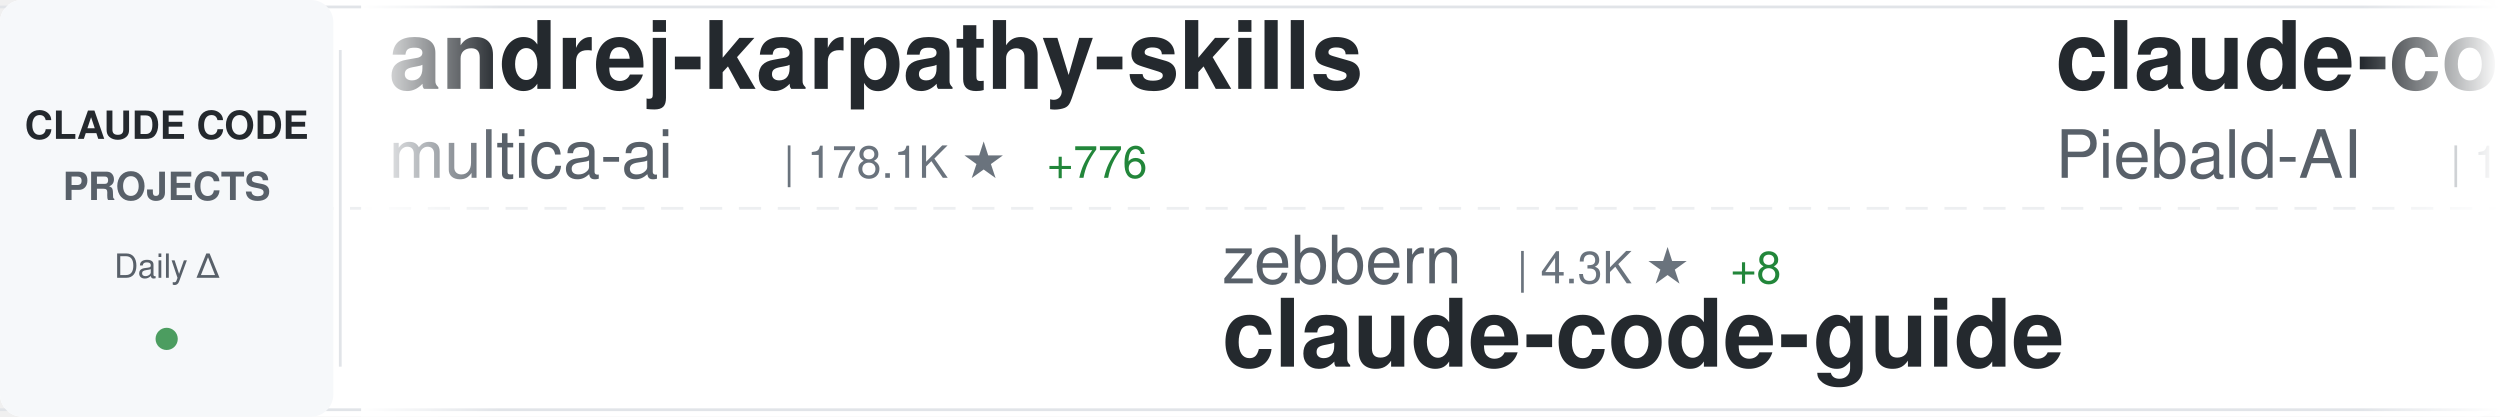
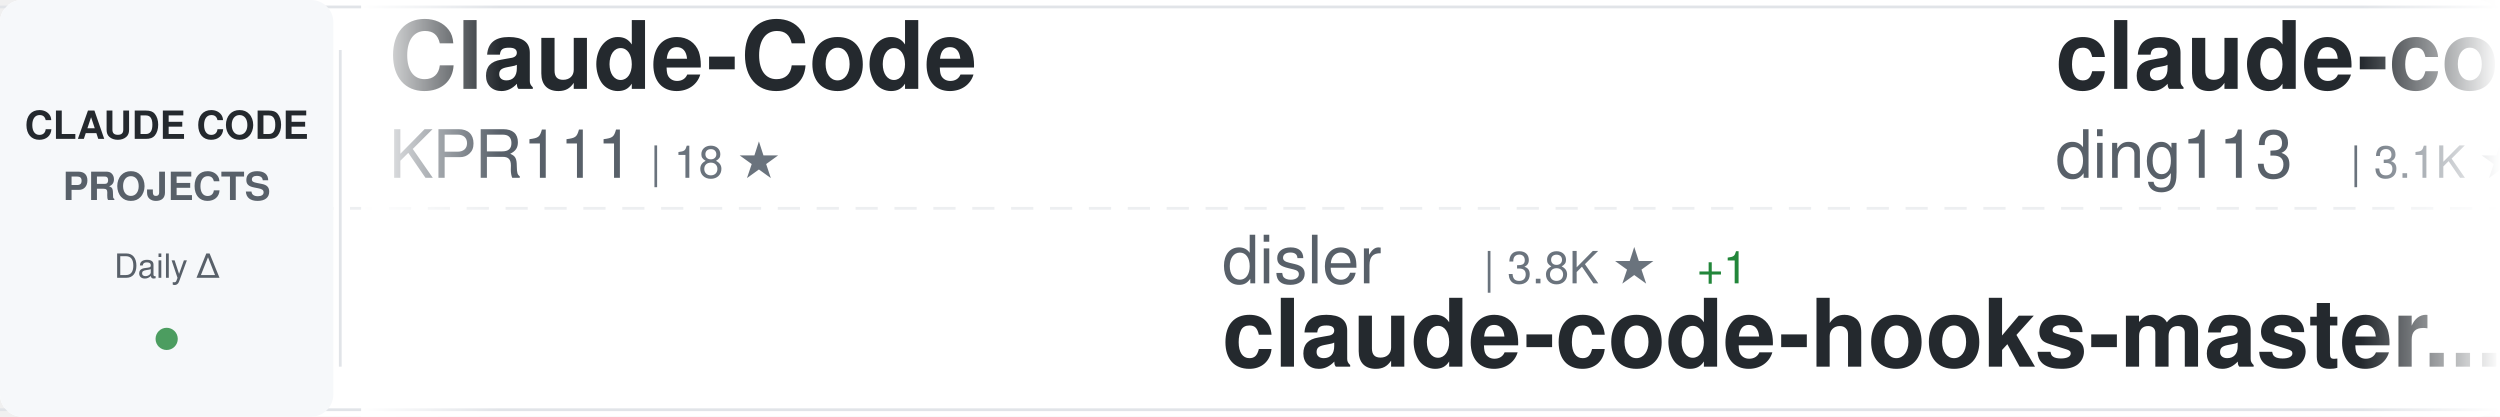
<svg xmlns="http://www.w3.org/2000/svg" width="900" height="150">
  <defs>
    <linearGradient id="awesomeLeftFade" x1="0%" y1="0%" x2="100%" y2="0%">
      <stop offset="0%" style="stop-color:#ffffff;stop-opacity:1" />
      <stop offset="100%" style="stop-color:#ffffff;stop-opacity:0" />
    </linearGradient>
    <linearGradient id="awesomeRightFade" x1="0%" y1="0%" x2="100%" y2="0%">
      <stop offset="0%" style="stop-color:#ffffff;stop-opacity:0" />
      <stop offset="100%" style="stop-color:#ffffff;stop-opacity:1" />
    </linearGradient>
  </defs>
  <rect width="900" height="150" fill="#ffffff" rx="8" />
  <rect x="0" y="2" width="900" height="1" fill="#e1e4e8" />
  <rect x="0" y="147" width="900" height="1" fill="#e1e4e8" />
  <line x1="0" y1="75" x2="900" y2="75" stroke="#e1e4e8" stroke-width="1" stroke-dasharray="8 6" opacity="0.6" />
  <rect x="0" y="0" width="120" height="150" fill="#f6f8fa" rx="8" />
  <text x="60" y="50" font-family="-apple-system, BlinkMacSystemFont, 'Segoe UI', Helvetica, Arial, sans-serif" font-size="14" font-weight="600" fill="#24292e" text-anchor="middle">CLAUDE CODE</text>
  <text x="60" y="72" font-family="-apple-system, BlinkMacSystemFont, 'Segoe UI', Helvetica, Arial, sans-serif" font-size="14" font-weight="600" fill="#586069" text-anchor="middle">PROJECTS</text>
  <text x="60" y="100" font-family="-apple-system, BlinkMacSystemFont, 'Segoe UI', Helvetica, Arial, sans-serif" font-size="12" font-weight="500" fill="#586069" text-anchor="middle">Daily Δ</text>
  <circle cx="60" cy="122" r="4" fill="#22863a" opacity="0.8" />
  <rect x="122" y="18" width="1" height="114" fill="#e1e4e8" />
  <clipPath id="awesomeTickerClip">
    <rect x="130" y="0" width="770" height="150" />
  </clipPath>
  <g clip-path="url(#awesomeTickerClip)">
    <g id="awesomeTickerItems">
      <animateTransform attributeName="transform" attributeType="XML" type="translate" from="0 0" to="-3000 0" dur="54s" repeatCount="indefinite" />
      <g transform="translate(0, 0)">
-         <text x="140" y="32" font-family="-apple-system, BlinkMacSystemFont, 'Segoe UI', Helvetica, Arial, sans-serif" font-size="34" font-weight="600" fill="#24292e">andrej-karpathy-skills</text>
-         <text x="140" y="64" font-family="-apple-system, BlinkMacSystemFont, 'Segoe UI', Helvetica, Arial, sans-serif" font-size="24" font-weight="400" fill="#586069">multica-ai</text>
-         <text x="282" y="64" font-family="-apple-system, BlinkMacSystemFont, 'Segoe UI', Helvetica, Arial, sans-serif" font-size="16" font-weight="500" fill="#6a737d">| 178.1K ★</text>
-         <text x="377" y="64" font-family="-apple-system, BlinkMacSystemFont, 'Segoe UI', Helvetica, Arial, sans-serif" font-size="16" font-weight="500" fill="#22863a"> +776</text>
+         <text x="140" y="32" font-family="-apple-system, BlinkMacSystemFont, 'Segoe UI', Helvetica, Arial, sans-serif" font-size="34" font-weight="600" fill="#24292e">Claude-Code</text>
+         <text x="140" y="64" font-family="-apple-system, BlinkMacSystemFont, 'Segoe UI', Helvetica, Arial, sans-serif" font-size="24" font-weight="400" fill="#586069">KPR111</text>
+         <text x="234" y="64" font-family="-apple-system, BlinkMacSystemFont, 'Segoe UI', Helvetica, Arial, sans-serif" font-size="16" font-weight="500" fill="#6a737d">| 18 ★</text>
      </g>
      <g transform="translate(300, 0)">
-         <text x="140" y="102" font-family="-apple-system, BlinkMacSystemFont, 'Segoe UI', Helvetica, Arial, sans-serif" font-size="24" font-weight="400" fill="#586069">zebbern</text>
-         <text x="246" y="102" font-family="-apple-system, BlinkMacSystemFont, 'Segoe UI', Helvetica, Arial, sans-serif" font-size="16" font-weight="500" fill="#6a737d">| 4.3K ★</text>
-         <text x="323" y="102" font-family="-apple-system, BlinkMacSystemFont, 'Segoe UI', Helvetica, Arial, sans-serif" font-size="16" font-weight="500" fill="#22863a"> +8</text>
-         <text x="140" y="132" font-family="-apple-system, BlinkMacSystemFont, 'Segoe UI', Helvetica, Arial, sans-serif" font-size="34" font-weight="600" fill="#24292e">claude-code-guide</text>
+         <text x="140" y="102" font-family="-apple-system, BlinkMacSystemFont, 'Segoe UI', Helvetica, Arial, sans-serif" font-size="24" font-weight="400" fill="#586069">disler</text>
+         <text x="234" y="102" font-family="-apple-system, BlinkMacSystemFont, 'Segoe UI', Helvetica, Arial, sans-serif" font-size="16" font-weight="500" fill="#6a737d">| 3.8K ★</text>
+         <text x="311" y="102" font-family="-apple-system, BlinkMacSystemFont, 'Segoe UI', Helvetica, Arial, sans-serif" font-size="16" font-weight="500" fill="#22863a"> +1</text>
+         <text x="140" y="132" font-family="-apple-system, BlinkMacSystemFont, 'Segoe UI', Helvetica, Arial, sans-serif" font-size="34" font-weight="600" fill="#24292e">claude-code-hooks-master...</text>
      </g>
      <g transform="translate(600, 0)">
-         <text x="140" y="32" font-family="-apple-system, BlinkMacSystemFont, 'Segoe UI', Helvetica, Arial, sans-serif" font-size="34" font-weight="600" fill="#24292e">claude-code-system-promp...</text>
-         <text x="140" y="64" font-family="-apple-system, BlinkMacSystemFont, 'Segoe UI', Helvetica, Arial, sans-serif" font-size="24" font-weight="400" fill="#586069">Piebald-AI</text>
-         <text x="282" y="64" font-family="-apple-system, BlinkMacSystemFont, 'Segoe UI', Helvetica, Arial, sans-serif" font-size="16" font-weight="500" fill="#6a737d">| 11.2K ★</text>
-         <text x="368" y="64" font-family="-apple-system, BlinkMacSystemFont, 'Segoe UI', Helvetica, Arial, sans-serif" font-size="16" font-weight="500" fill="#22863a"> +32</text>
+         <text x="140" y="32" font-family="-apple-system, BlinkMacSystemFont, 'Segoe UI', Helvetica, Arial, sans-serif" font-size="34" font-weight="600" fill="#24292e">claude-code-hub</text>
+         <text x="140" y="64" font-family="-apple-system, BlinkMacSystemFont, 'Segoe UI', Helvetica, Arial, sans-serif" font-size="24" font-weight="400" fill="#586069">ding113</text>
+         <text x="246" y="64" font-family="-apple-system, BlinkMacSystemFont, 'Segoe UI', Helvetica, Arial, sans-serif" font-size="16" font-weight="500" fill="#6a737d">| 3.1K ★</text>
+         <text x="323" y="64" font-family="-apple-system, BlinkMacSystemFont, 'Segoe UI', Helvetica, Arial, sans-serif" font-size="16" font-weight="500" fill="#22863a"> +7</text>
      </g>
      <g transform="translate(900, 0)">
-         <text x="140" y="102" font-family="-apple-system, BlinkMacSystemFont, 'Segoe UI', Helvetica, Arial, sans-serif" font-size="24" font-weight="400" fill="#586069">LING71671</text>
-         <text x="270" y="102" font-family="-apple-system, BlinkMacSystemFont, 'Segoe UI', Helvetica, Arial, sans-serif" font-size="16" font-weight="500" fill="#6a737d">| 891 ★</text>
-         <text x="338" y="102" font-family="-apple-system, BlinkMacSystemFont, 'Segoe UI', Helvetica, Arial, sans-serif" font-size="16" font-weight="500" fill="#22863a"> +1</text>
-         <text x="140" y="132" font-family="-apple-system, BlinkMacSystemFont, 'Segoe UI', Helvetica, Arial, sans-serif" font-size="34" font-weight="600" fill="#24292e">Open-ClaudeCode</text>
+         <text x="140" y="102" font-family="-apple-system, BlinkMacSystemFont, 'Segoe UI', Helvetica, Arial, sans-serif" font-size="24" font-weight="400" fill="#586069">JrCx7scC</text>
+         <text x="258" y="102" font-family="-apple-system, BlinkMacSystemFont, 'Segoe UI', Helvetica, Arial, sans-serif" font-size="16" font-weight="500" fill="#6a737d">| 370 ★</text>
+         <text x="140" y="132" font-family="-apple-system, BlinkMacSystemFont, 'Segoe UI', Helvetica, Arial, sans-serif" font-size="34" font-weight="600" fill="#24292e">claude-code-source</text>
      </g>
      <g transform="translate(1200, 0)">
-         <text x="140" y="32" font-family="-apple-system, BlinkMacSystemFont, 'Segoe UI', Helvetica, Arial, sans-serif" font-size="34" font-weight="600" fill="#24292e">claude-code-router</text>
-         <text x="140" y="64" font-family="-apple-system, BlinkMacSystemFont, 'Segoe UI', Helvetica, Arial, sans-serif" font-size="24" font-weight="400" fill="#586069">musistudio</text>
-         <text x="282" y="64" font-family="-apple-system, BlinkMacSystemFont, 'Segoe UI', Helvetica, Arial, sans-serif" font-size="16" font-weight="500" fill="#6a737d">| 35.1K ★</text>
-         <text x="368" y="64" font-family="-apple-system, BlinkMacSystemFont, 'Segoe UI', Helvetica, Arial, sans-serif" font-size="16" font-weight="500" fill="#22863a"> +53</text>
+         <text x="140" y="32" font-family="-apple-system, BlinkMacSystemFont, 'Segoe UI', Helvetica, Arial, sans-serif" font-size="34" font-weight="600" fill="#24292e">claude-code-tips</text>
+         <text x="140" y="64" font-family="-apple-system, BlinkMacSystemFont, 'Segoe UI', Helvetica, Arial, sans-serif" font-size="24" font-weight="400" fill="#586069">ykdojo</text>
+         <text x="234" y="64" font-family="-apple-system, BlinkMacSystemFont, 'Segoe UI', Helvetica, Arial, sans-serif" font-size="16" font-weight="500" fill="#6a737d">| 8.8K ★</text>
+         <text x="311" y="64" font-family="-apple-system, BlinkMacSystemFont, 'Segoe UI', Helvetica, Arial, sans-serif" font-size="16" font-weight="500" fill="#22863a"> +13</text>
      </g>
      <g transform="translate(1500, 0)">
-         <text x="140" y="102" font-family="-apple-system, BlinkMacSystemFont, 'Segoe UI', Helvetica, Arial, sans-serif" font-size="24" font-weight="400" fill="#586069">fazxes</text>
-         <text x="234" y="102" font-family="-apple-system, BlinkMacSystemFont, 'Segoe UI', Helvetica, Arial, sans-serif" font-size="16" font-weight="500" fill="#6a737d">| 221 ★</text>
-         <text x="140" y="132" font-family="-apple-system, BlinkMacSystemFont, 'Segoe UI', Helvetica, Arial, sans-serif" font-size="34" font-weight="600" fill="#24292e">Claude-code</text>
+         <text x="140" y="102" font-family="-apple-system, BlinkMacSystemFont, 'Segoe UI', Helvetica, Arial, sans-serif" font-size="24" font-weight="400" fill="#586069">Piebald-AI</text>
+         <text x="282" y="102" font-family="-apple-system, BlinkMacSystemFont, 'Segoe UI', Helvetica, Arial, sans-serif" font-size="16" font-weight="500" fill="#6a737d">| 11.2K ★</text>
+         <text x="368" y="102" font-family="-apple-system, BlinkMacSystemFont, 'Segoe UI', Helvetica, Arial, sans-serif" font-size="16" font-weight="500" fill="#22863a"> +32</text>
+         <text x="140" y="132" font-family="-apple-system, BlinkMacSystemFont, 'Segoe UI', Helvetica, Arial, sans-serif" font-size="34" font-weight="600" fill="#24292e">claude-code-system-promp...</text>
      </g>
      <g transform="translate(1800, 0)">
-         <text x="140" y="32" font-family="-apple-system, BlinkMacSystemFont, 'Segoe UI', Helvetica, Arial, sans-serif" font-size="34" font-weight="600" fill="#24292e">claude_codex_bridge</text>
-         <text x="140" y="64" font-family="-apple-system, BlinkMacSystemFont, 'Segoe UI', Helvetica, Arial, sans-serif" font-size="24" font-weight="400" fill="#586069">SeemSeam</text>
-         <text x="258" y="64" font-family="-apple-system, BlinkMacSystemFont, 'Segoe UI', Helvetica, Arial, sans-serif" font-size="16" font-weight="500" fill="#6a737d">| 3.0K ★</text>
-         <text x="335" y="64" font-family="-apple-system, BlinkMacSystemFont, 'Segoe UI', Helvetica, Arial, sans-serif" font-size="16" font-weight="500" fill="#22863a"> +9</text>
+         <text x="140" y="32" font-family="-apple-system, BlinkMacSystemFont, 'Segoe UI', Helvetica, Arial, sans-serif" font-size="34" font-weight="600" fill="#24292e">skills</text>
+         <text x="140" y="64" font-family="-apple-system, BlinkMacSystemFont, 'Segoe UI', Helvetica, Arial, sans-serif" font-size="24" font-weight="400" fill="#586069">anthropics</text>
+         <text x="282" y="64" font-family="-apple-system, BlinkMacSystemFont, 'Segoe UI', Helvetica, Arial, sans-serif" font-size="16" font-weight="500" fill="#6a737d">| 152.5K ★</text>
+         <text x="377" y="64" font-family="-apple-system, BlinkMacSystemFont, 'Segoe UI', Helvetica, Arial, sans-serif" font-size="16" font-weight="500" fill="#22863a"> +436</text>
      </g>
      <g transform="translate(2100, 0)">
-         <text x="140" y="102" font-family="-apple-system, BlinkMacSystemFont, 'Segoe UI', Helvetica, Arial, sans-serif" font-size="24" font-weight="400" fill="#586069">Hyper66666</text>
-         <text x="282" y="102" font-family="-apple-system, BlinkMacSystemFont, 'Segoe UI', Helvetica, Arial, sans-serif" font-size="16" font-weight="500" fill="#6a737d">| 215 ★</text>
-         <text x="140" y="132" font-family="-apple-system, BlinkMacSystemFont, 'Segoe UI', Helvetica, Arial, sans-serif" font-size="34" font-weight="600" fill="#24292e">claude-code-sourcemap</text>
+         <text x="140" y="102" font-family="-apple-system, BlinkMacSystemFont, 'Segoe UI', Helvetica, Arial, sans-serif" font-size="24" font-weight="400" fill="#586069">router-for-me</text>
+         <text x="318" y="102" font-family="-apple-system, BlinkMacSystemFont, 'Segoe UI', Helvetica, Arial, sans-serif" font-size="16" font-weight="500" fill="#6a737d">| 37.8K ★</text>
+         <text x="404" y="102" font-family="-apple-system, BlinkMacSystemFont, 'Segoe UI', Helvetica, Arial, sans-serif" font-size="16" font-weight="500" fill="#22863a"> +84</text>
+         <text x="140" y="132" font-family="-apple-system, BlinkMacSystemFont, 'Segoe UI', Helvetica, Arial, sans-serif" font-size="34" font-weight="600" fill="#24292e">CLIProxyAPI</text>
      </g>
      <g transform="translate(2400, 0)">
-         <text x="140" y="32" font-family="-apple-system, BlinkMacSystemFont, 'Segoe UI', Helvetica, Arial, sans-serif" font-size="34" font-weight="600" fill="#24292e">claude-code-my-workflow</text>
-         <text x="140" y="64" font-family="-apple-system, BlinkMacSystemFont, 'Segoe UI', Helvetica, Arial, sans-serif" font-size="24" font-weight="400" fill="#586069">pedrohcgs</text>
-         <text x="270" y="64" font-family="-apple-system, BlinkMacSystemFont, 'Segoe UI', Helvetica, Arial, sans-serif" font-size="16" font-weight="500" fill="#6a737d">| 1.3K ★</text>
-         <text x="347" y="64" font-family="-apple-system, BlinkMacSystemFont, 'Segoe UI', Helvetica, Arial, sans-serif" font-size="16" font-weight="500" fill="#22863a"> +7</text>
+         <text x="140" y="32" font-family="-apple-system, BlinkMacSystemFont, 'Segoe UI', Helvetica, Arial, sans-serif" font-size="34" font-weight="600" fill="#24292e">claude-code-templates</text>
+         <text x="140" y="64" font-family="-apple-system, BlinkMacSystemFont, 'Segoe UI', Helvetica, Arial, sans-serif" font-size="24" font-weight="400" fill="#586069">davila7</text>
+         <text x="246" y="64" font-family="-apple-system, BlinkMacSystemFont, 'Segoe UI', Helvetica, Arial, sans-serif" font-size="16" font-weight="500" fill="#6a737d">| 28.2K ★</text>
+         <text x="332" y="64" font-family="-apple-system, BlinkMacSystemFont, 'Segoe UI', Helvetica, Arial, sans-serif" font-size="16" font-weight="500" fill="#22863a"> +25</text>
      </g>
      <g transform="translate(2700, 0)">
        <text x="140" y="102" font-family="-apple-system, BlinkMacSystemFont, 'Segoe UI', Helvetica, Arial, sans-serif" font-size="24" font-weight="400" fill="#586069">RichardAtCT</text>
        <text x="294" y="102" font-family="-apple-system, BlinkMacSystemFont, 'Segoe UI', Helvetica, Arial, sans-serif" font-size="16" font-weight="500" fill="#6a737d">| 2.7K ★</text>
-         <text x="371" y="102" font-family="-apple-system, BlinkMacSystemFont, 'Segoe UI', Helvetica, Arial, sans-serif" font-size="16" font-weight="500" fill="#22863a"> +2</text>
+         <text x="371" y="102" font-family="-apple-system, BlinkMacSystemFont, 'Segoe UI', Helvetica, Arial, sans-serif" font-size="16" font-weight="500" fill="#22863a"> +3</text>
        <text x="140" y="132" font-family="-apple-system, BlinkMacSystemFont, 'Segoe UI', Helvetica, Arial, sans-serif" font-size="34" font-weight="600" fill="#24292e">claude-code-telegram</text>
      </g>
      <g transform="translate(3000, 0)">
-         <text x="140" y="32" font-family="-apple-system, BlinkMacSystemFont, 'Segoe UI', Helvetica, Arial, sans-serif" font-size="34" font-weight="600" fill="#24292e">andrej-karpathy-skills</text>
-         <text x="140" y="64" font-family="-apple-system, BlinkMacSystemFont, 'Segoe UI', Helvetica, Arial, sans-serif" font-size="24" font-weight="400" fill="#586069">multica-ai</text>
-         <text x="282" y="64" font-family="-apple-system, BlinkMacSystemFont, 'Segoe UI', Helvetica, Arial, sans-serif" font-size="16" font-weight="500" fill="#6a737d">| 178.1K ★</text>
-         <text x="377" y="64" font-family="-apple-system, BlinkMacSystemFont, 'Segoe UI', Helvetica, Arial, sans-serif" font-size="16" font-weight="500" fill="#22863a"> +776</text>
+         <text x="140" y="32" font-family="-apple-system, BlinkMacSystemFont, 'Segoe UI', Helvetica, Arial, sans-serif" font-size="34" font-weight="600" fill="#24292e">Claude-Code</text>
+         <text x="140" y="64" font-family="-apple-system, BlinkMacSystemFont, 'Segoe UI', Helvetica, Arial, sans-serif" font-size="24" font-weight="400" fill="#586069">KPR111</text>
+         <text x="234" y="64" font-family="-apple-system, BlinkMacSystemFont, 'Segoe UI', Helvetica, Arial, sans-serif" font-size="16" font-weight="500" fill="#6a737d">| 18 ★</text>
      </g>
      <g transform="translate(3300, 0)">
-         <text x="140" y="102" font-family="-apple-system, BlinkMacSystemFont, 'Segoe UI', Helvetica, Arial, sans-serif" font-size="24" font-weight="400" fill="#586069">zebbern</text>
-         <text x="246" y="102" font-family="-apple-system, BlinkMacSystemFont, 'Segoe UI', Helvetica, Arial, sans-serif" font-size="16" font-weight="500" fill="#6a737d">| 4.3K ★</text>
-         <text x="323" y="102" font-family="-apple-system, BlinkMacSystemFont, 'Segoe UI', Helvetica, Arial, sans-serif" font-size="16" font-weight="500" fill="#22863a"> +8</text>
-         <text x="140" y="132" font-family="-apple-system, BlinkMacSystemFont, 'Segoe UI', Helvetica, Arial, sans-serif" font-size="34" font-weight="600" fill="#24292e">claude-code-guide</text>
+         <text x="140" y="102" font-family="-apple-system, BlinkMacSystemFont, 'Segoe UI', Helvetica, Arial, sans-serif" font-size="24" font-weight="400" fill="#586069">disler</text>
+         <text x="234" y="102" font-family="-apple-system, BlinkMacSystemFont, 'Segoe UI', Helvetica, Arial, sans-serif" font-size="16" font-weight="500" fill="#6a737d">| 3.8K ★</text>
+         <text x="311" y="102" font-family="-apple-system, BlinkMacSystemFont, 'Segoe UI', Helvetica, Arial, sans-serif" font-size="16" font-weight="500" fill="#22863a"> +1</text>
+         <text x="140" y="132" font-family="-apple-system, BlinkMacSystemFont, 'Segoe UI', Helvetica, Arial, sans-serif" font-size="34" font-weight="600" fill="#24292e">claude-code-hooks-master...</text>
      </g>
      <g transform="translate(3600, 0)">
-         <text x="140" y="32" font-family="-apple-system, BlinkMacSystemFont, 'Segoe UI', Helvetica, Arial, sans-serif" font-size="34" font-weight="600" fill="#24292e">claude-code-system-promp...</text>
-         <text x="140" y="64" font-family="-apple-system, BlinkMacSystemFont, 'Segoe UI', Helvetica, Arial, sans-serif" font-size="24" font-weight="400" fill="#586069">Piebald-AI</text>
-         <text x="282" y="64" font-family="-apple-system, BlinkMacSystemFont, 'Segoe UI', Helvetica, Arial, sans-serif" font-size="16" font-weight="500" fill="#6a737d">| 11.2K ★</text>
-         <text x="368" y="64" font-family="-apple-system, BlinkMacSystemFont, 'Segoe UI', Helvetica, Arial, sans-serif" font-size="16" font-weight="500" fill="#22863a"> +32</text>
+         <text x="140" y="32" font-family="-apple-system, BlinkMacSystemFont, 'Segoe UI', Helvetica, Arial, sans-serif" font-size="34" font-weight="600" fill="#24292e">claude-code-hub</text>
+         <text x="140" y="64" font-family="-apple-system, BlinkMacSystemFont, 'Segoe UI', Helvetica, Arial, sans-serif" font-size="24" font-weight="400" fill="#586069">ding113</text>
+         <text x="246" y="64" font-family="-apple-system, BlinkMacSystemFont, 'Segoe UI', Helvetica, Arial, sans-serif" font-size="16" font-weight="500" fill="#6a737d">| 3.1K ★</text>
+         <text x="323" y="64" font-family="-apple-system, BlinkMacSystemFont, 'Segoe UI', Helvetica, Arial, sans-serif" font-size="16" font-weight="500" fill="#22863a"> +7</text>
      </g>
      <g transform="translate(3900, 0)">
-         <text x="140" y="102" font-family="-apple-system, BlinkMacSystemFont, 'Segoe UI', Helvetica, Arial, sans-serif" font-size="24" font-weight="400" fill="#586069">LING71671</text>
-         <text x="270" y="102" font-family="-apple-system, BlinkMacSystemFont, 'Segoe UI', Helvetica, Arial, sans-serif" font-size="16" font-weight="500" fill="#6a737d">| 891 ★</text>
-         <text x="338" y="102" font-family="-apple-system, BlinkMacSystemFont, 'Segoe UI', Helvetica, Arial, sans-serif" font-size="16" font-weight="500" fill="#22863a"> +1</text>
-         <text x="140" y="132" font-family="-apple-system, BlinkMacSystemFont, 'Segoe UI', Helvetica, Arial, sans-serif" font-size="34" font-weight="600" fill="#24292e">Open-ClaudeCode</text>
+         <text x="140" y="102" font-family="-apple-system, BlinkMacSystemFont, 'Segoe UI', Helvetica, Arial, sans-serif" font-size="24" font-weight="400" fill="#586069">JrCx7scC</text>
+         <text x="258" y="102" font-family="-apple-system, BlinkMacSystemFont, 'Segoe UI', Helvetica, Arial, sans-serif" font-size="16" font-weight="500" fill="#6a737d">| 370 ★</text>
+         <text x="140" y="132" font-family="-apple-system, BlinkMacSystemFont, 'Segoe UI', Helvetica, Arial, sans-serif" font-size="34" font-weight="600" fill="#24292e">claude-code-source</text>
      </g>
    </g>
  </g>
  <rect x="130" y="0" width="50" height="150" fill="url(#awesomeLeftFade)" />
  <rect x="850" y="0" width="50" height="150" fill="url(#awesomeRightFade)" />
</svg>
